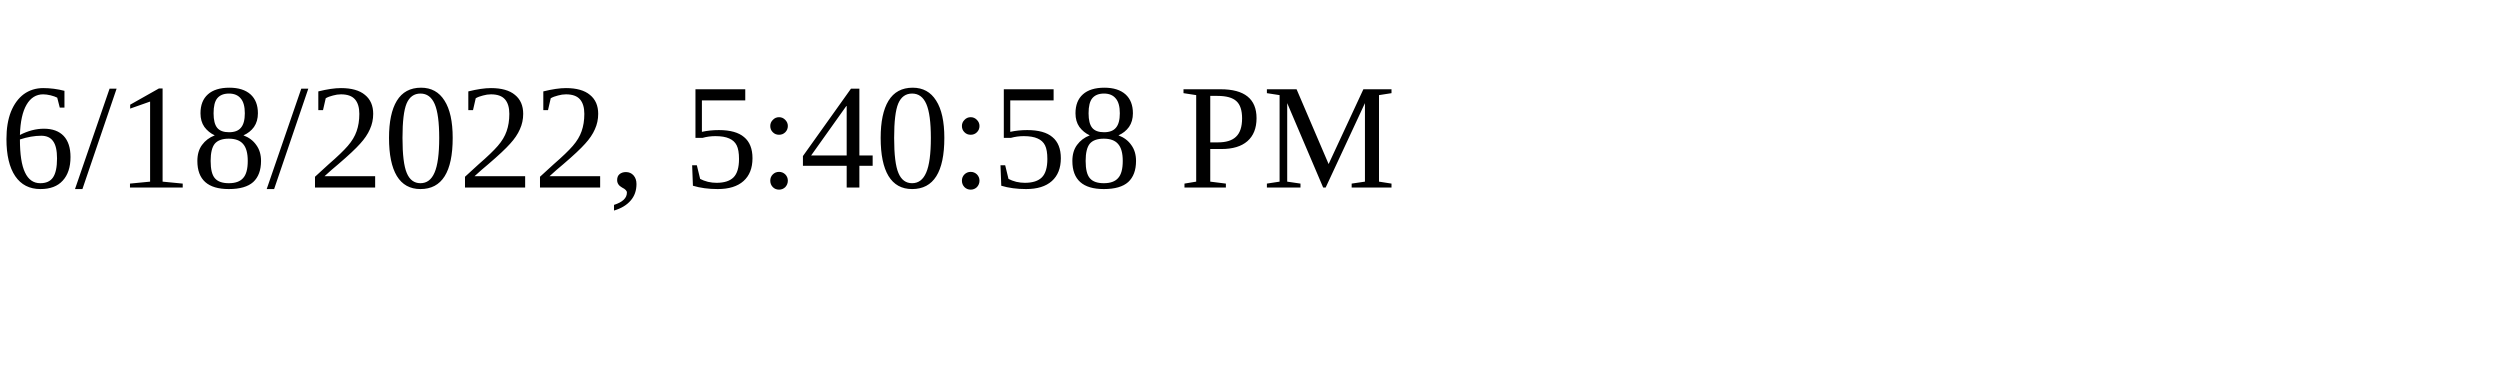
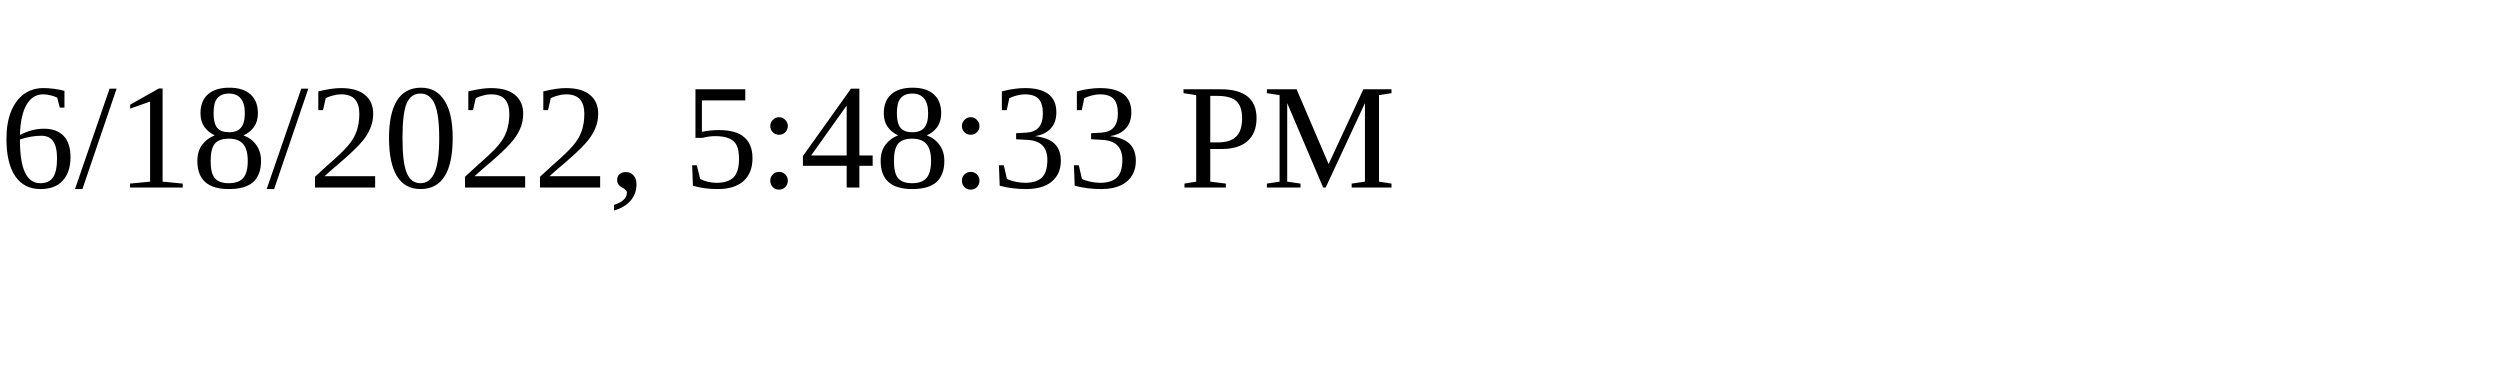
<svg xmlns="http://www.w3.org/2000/svg" height="30" width="200">
-   <text x="0" y="15">6/18/2022, 5:40:58 PM</text>
+   <text x="0" y="15">6/18/2022, 5:48:33 PM</text>
</svg>
